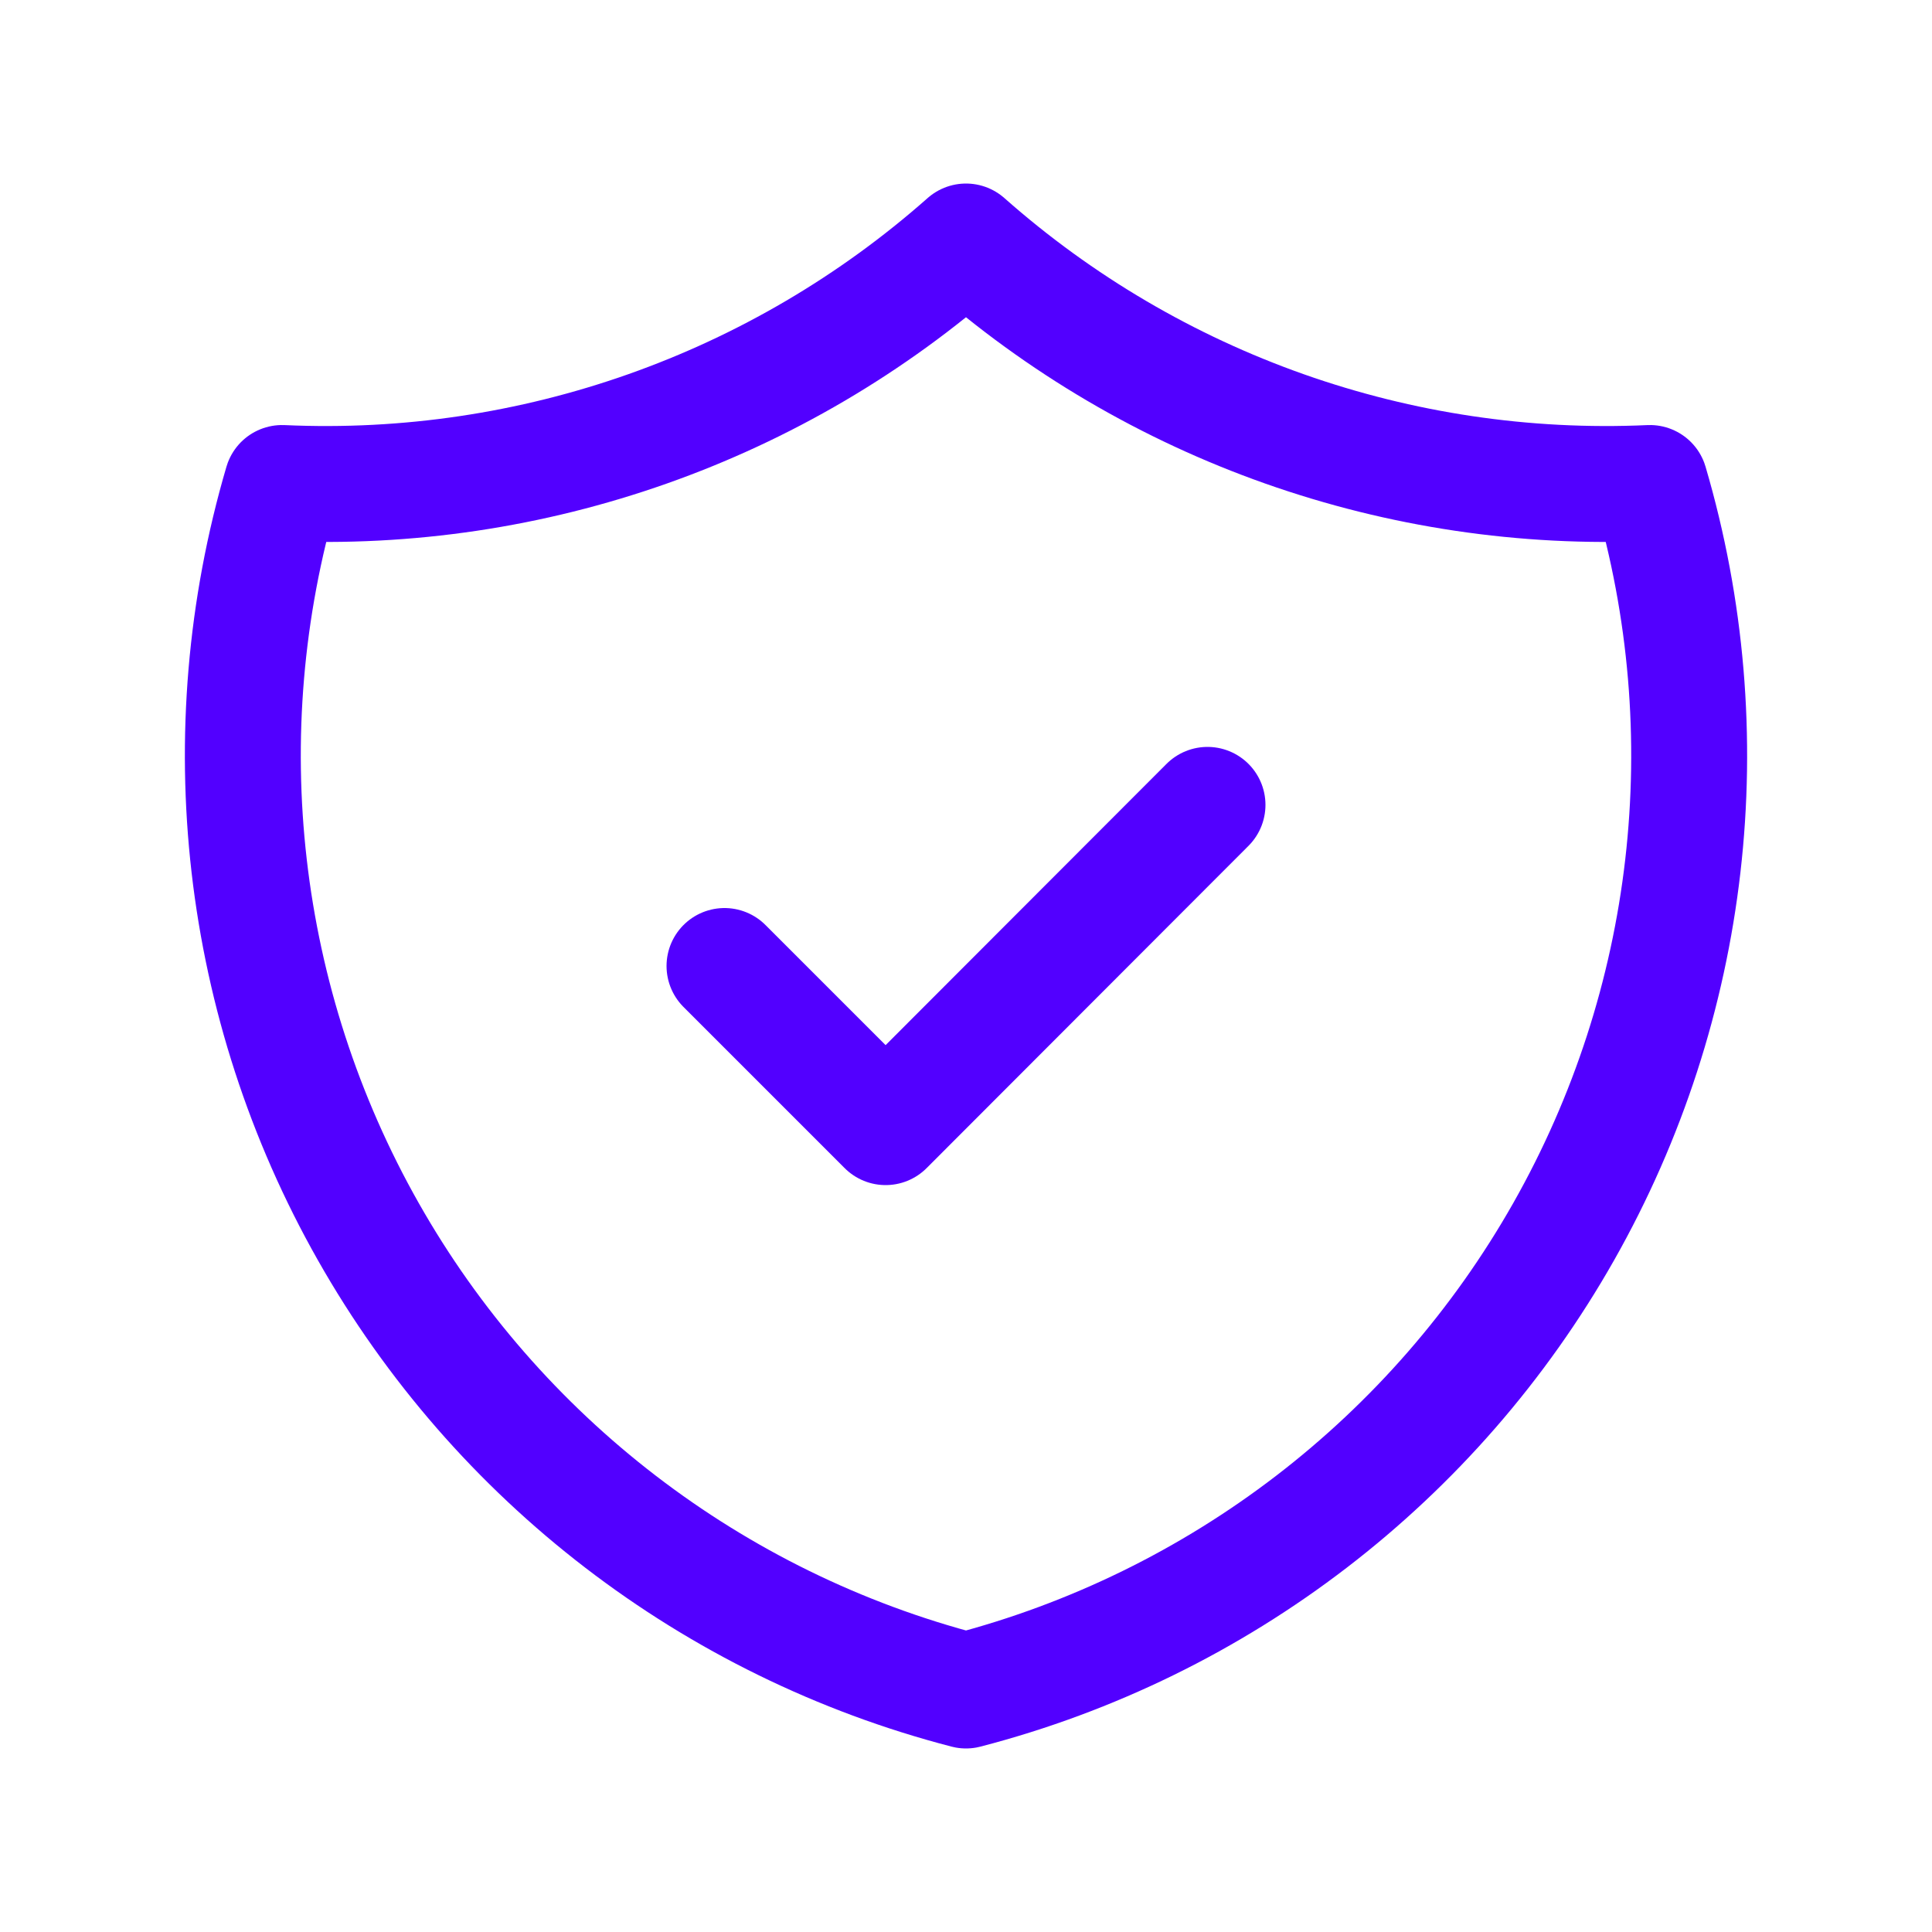
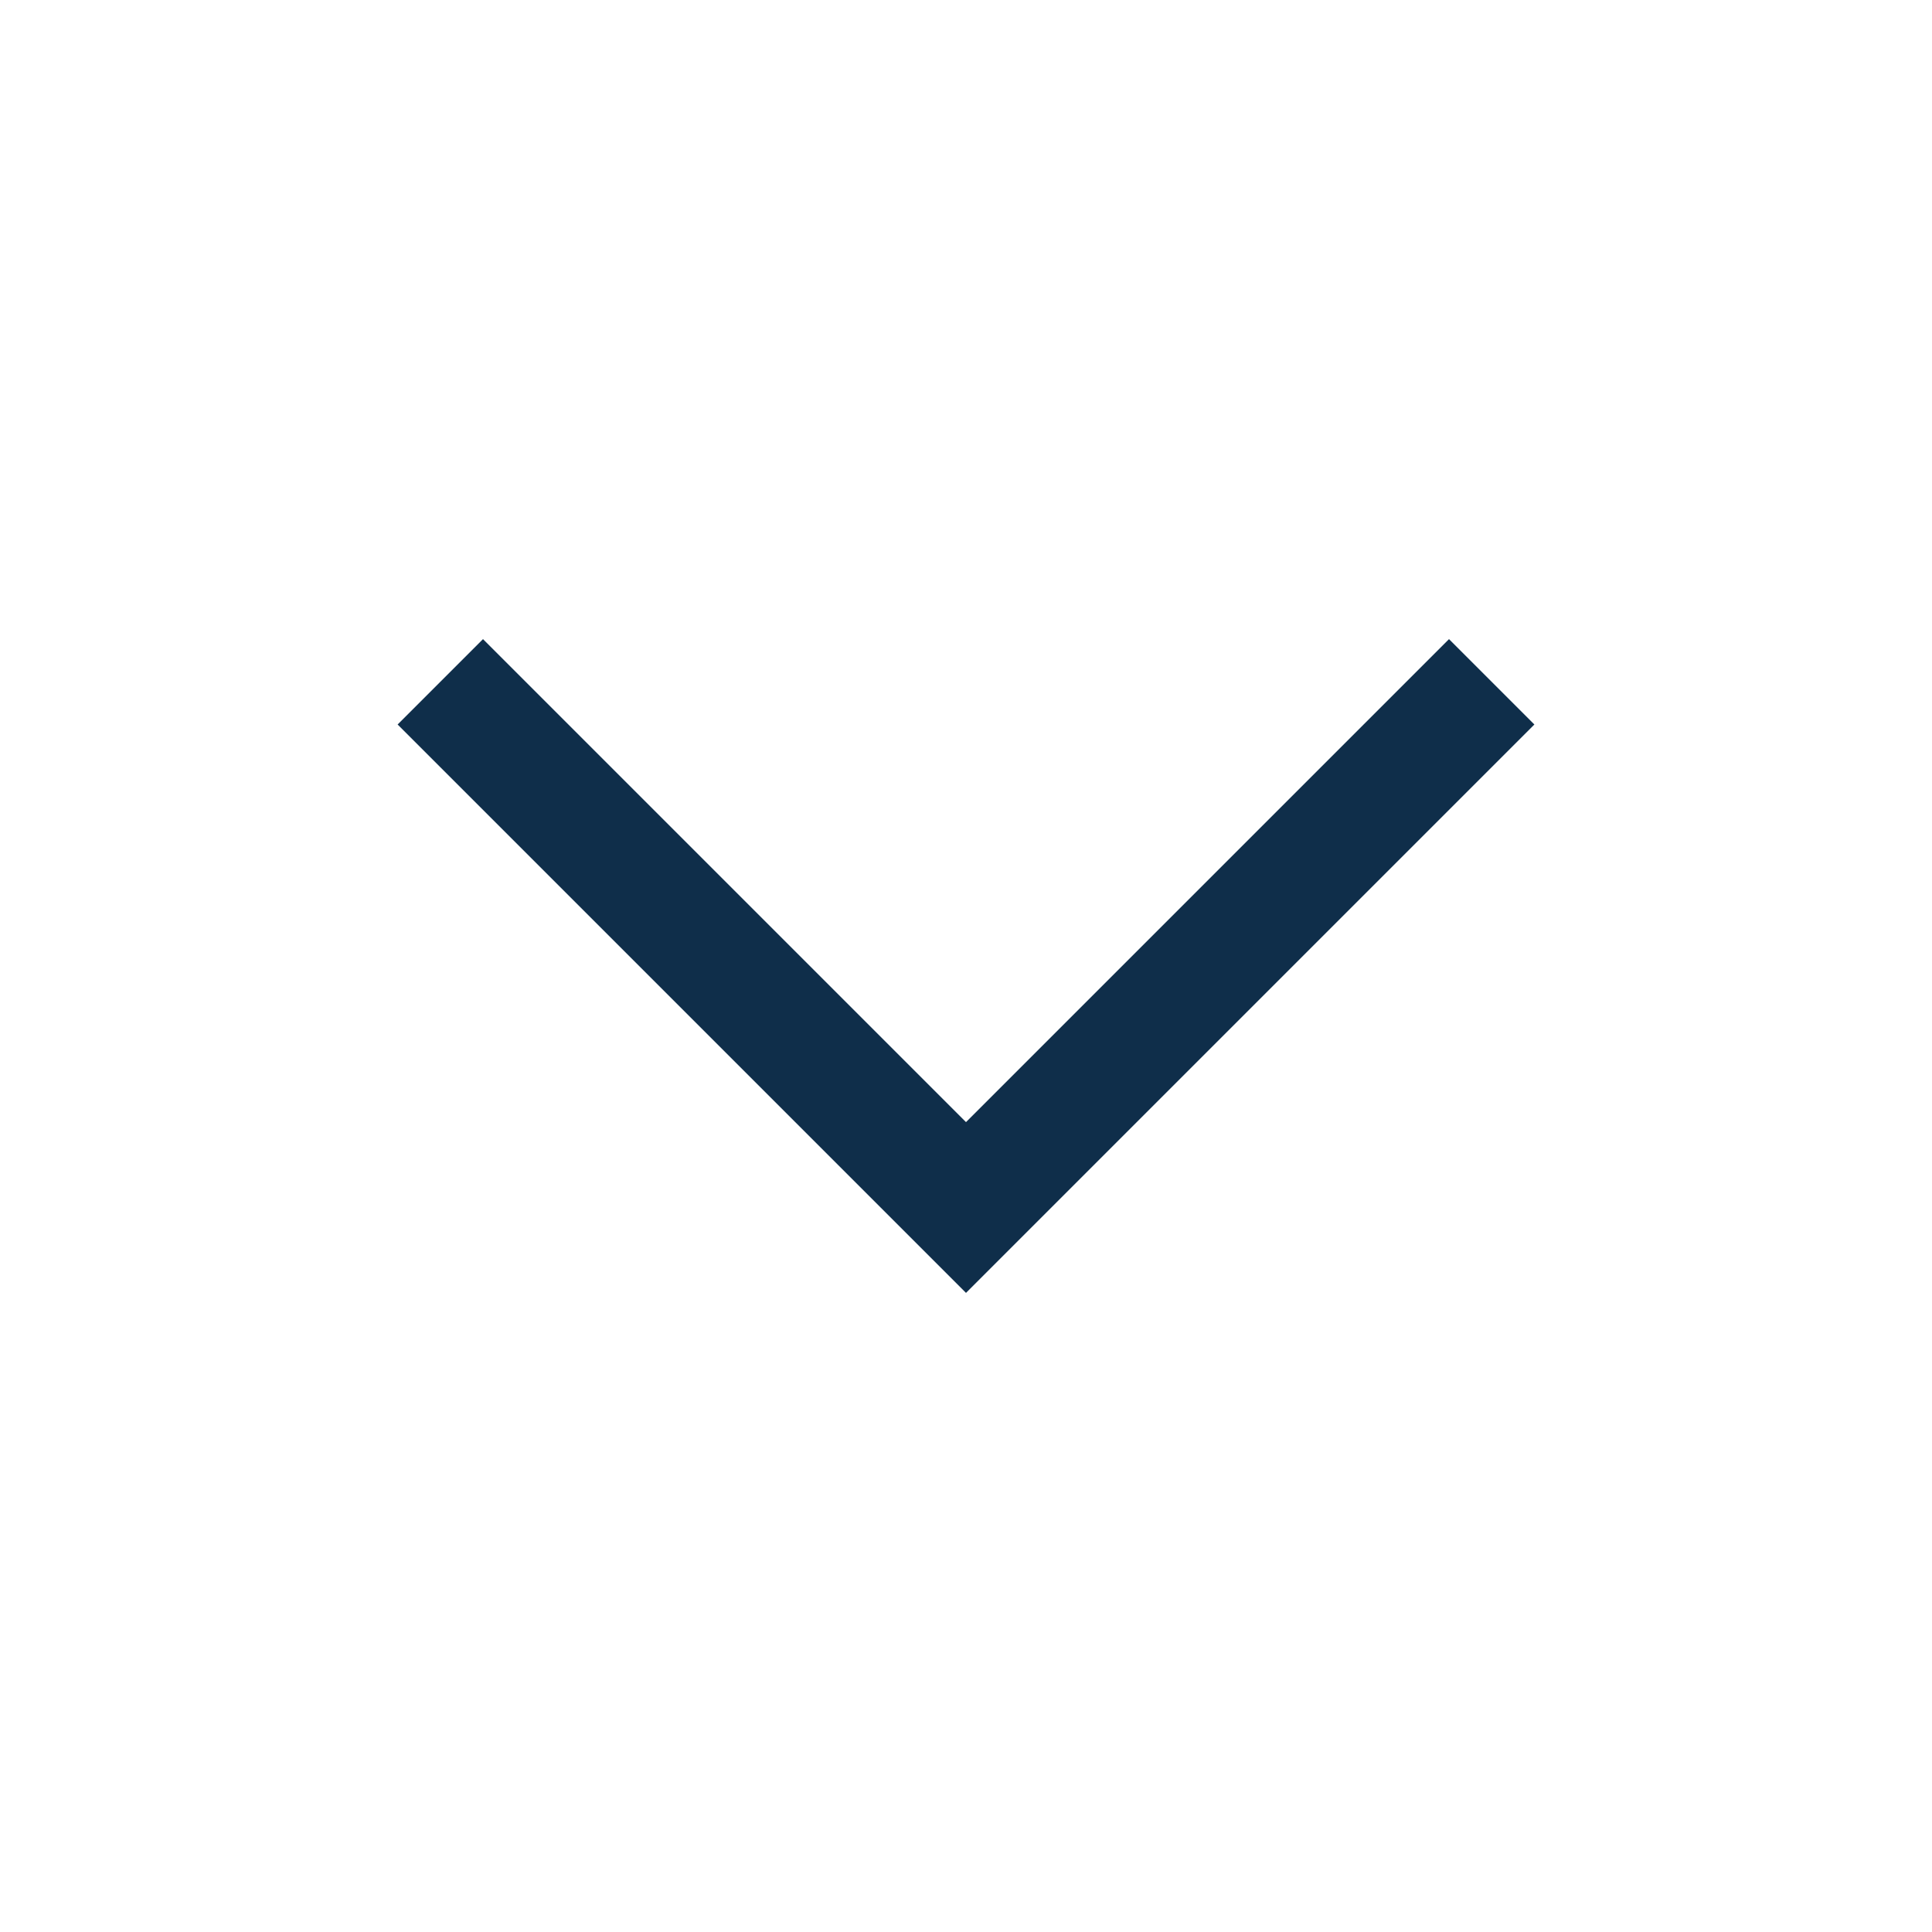
- <svg xmlns="http://www.w3.org/2000/svg" width="50" height="50" fill="none">
-   <path stroke="#5200FF" stroke-linecap="round" stroke-linejoin="round" stroke-width="3" d="m18.75 25 4.17 4.17 8.33-8.34M25 6.25a25 25 0 0 0 17.7 6.25A25 25 0 0 1 25 43.75 25 25 0 0 1 7.3 12.5 25 25 0 0 0 25 6.25Z" />
+ <svg xmlns="http://www.w3.org/2000/svg" width="16" height="16" fill="none">
+   <path stroke="#0F2E4A" stroke-linecap="square" d="m4 6 4 4 4-4" />
</svg>
